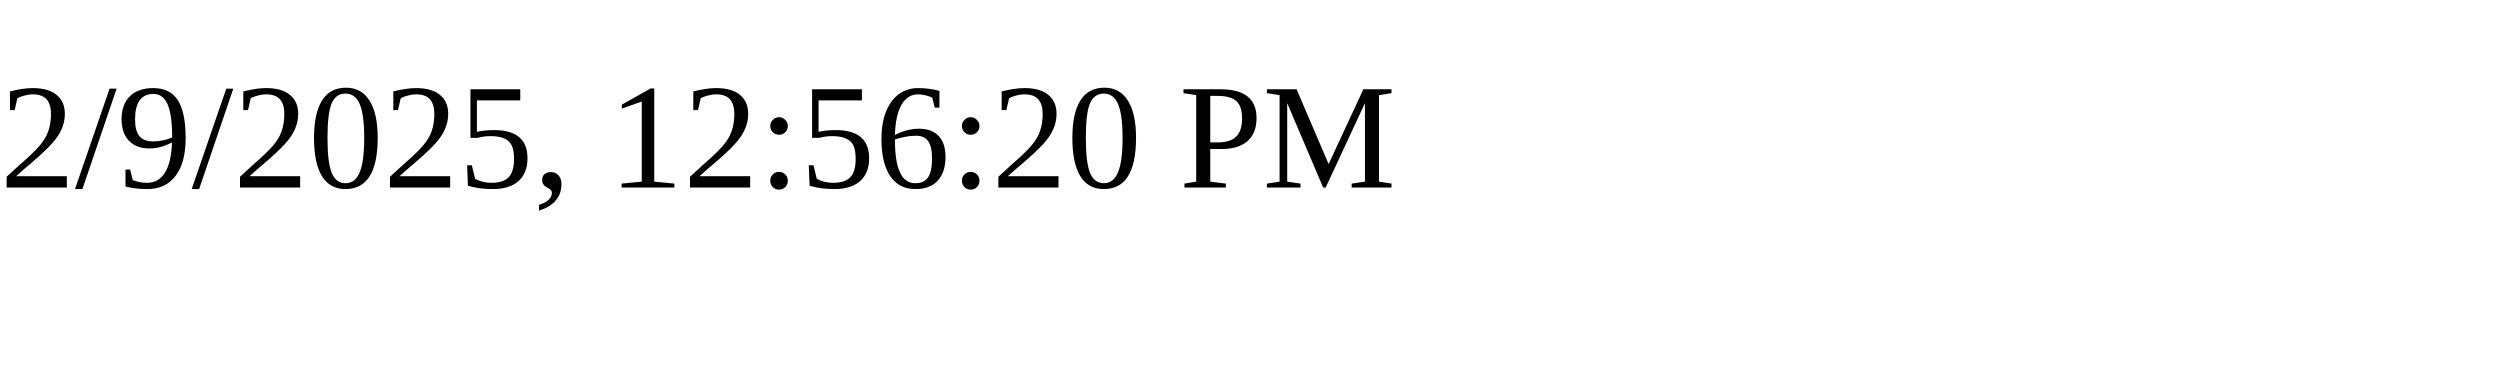
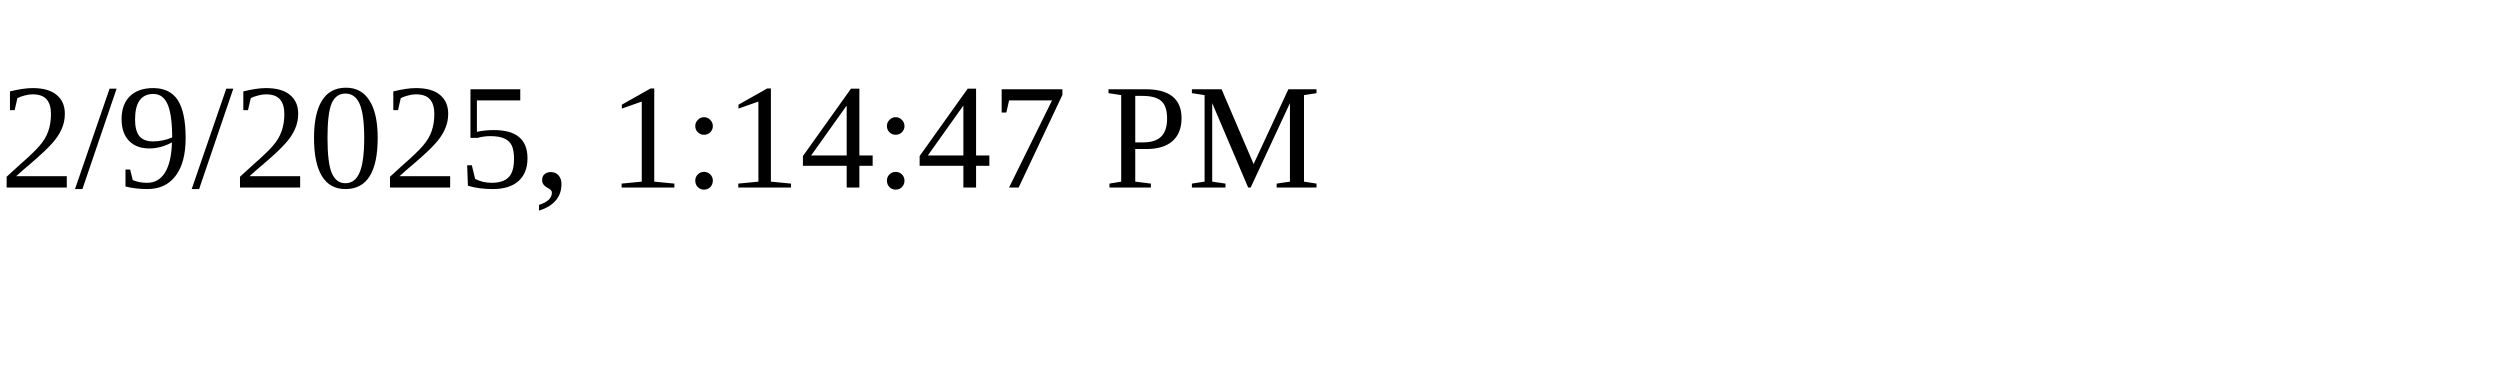
<svg xmlns="http://www.w3.org/2000/svg" height="30" width="200">
-   <text x="0" y="15">2/9/2025, 12:56:20 PM</text>
+   <text x="0" y="15">2/9/2025, 1:14:47 PM</text>
</svg>
